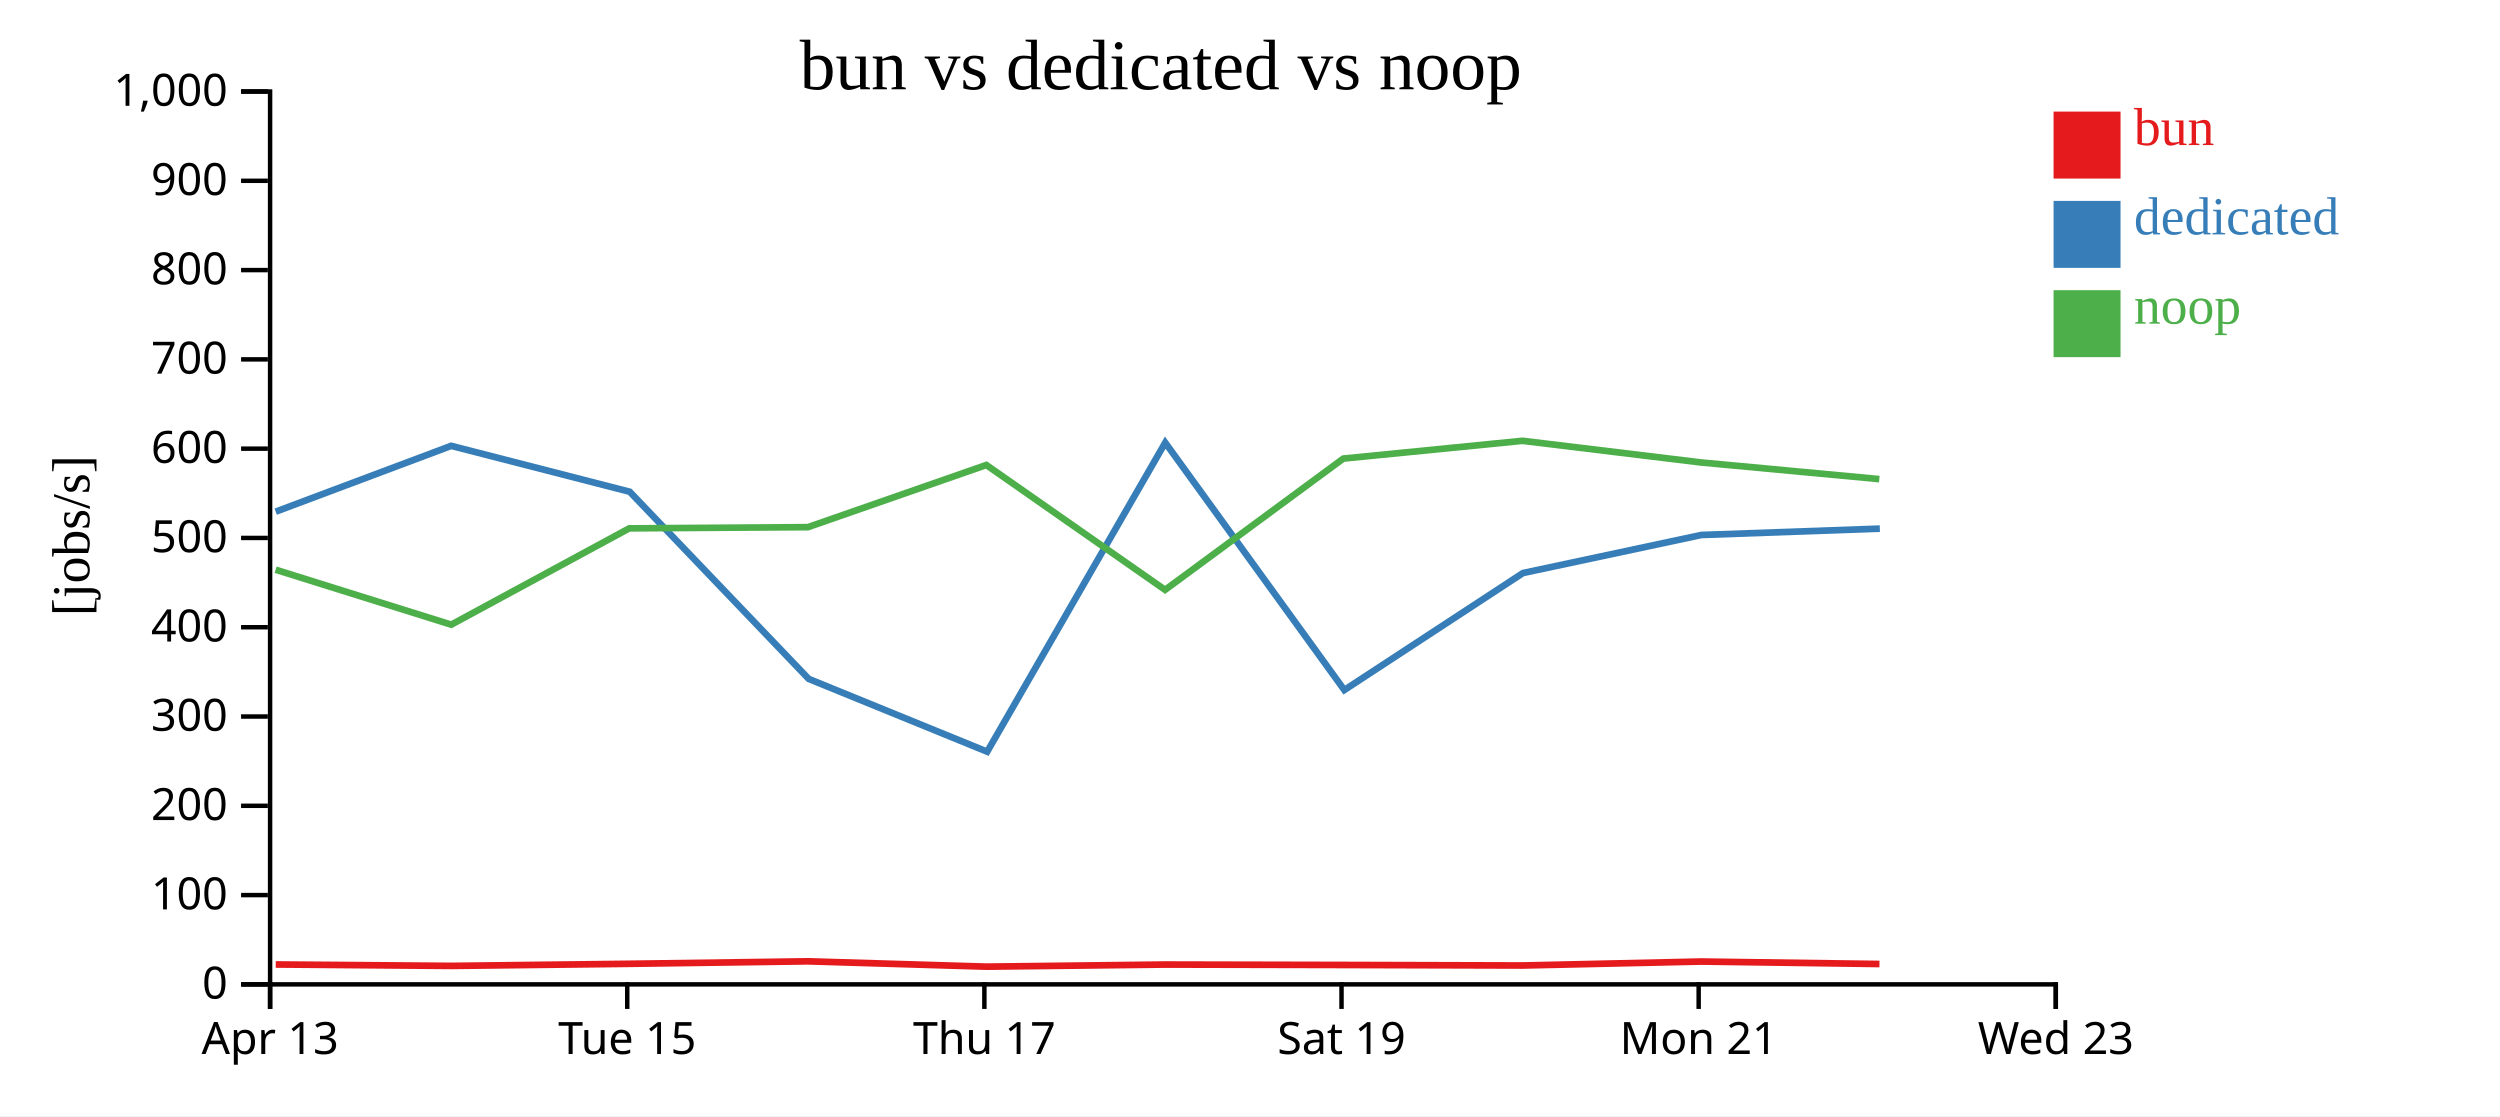
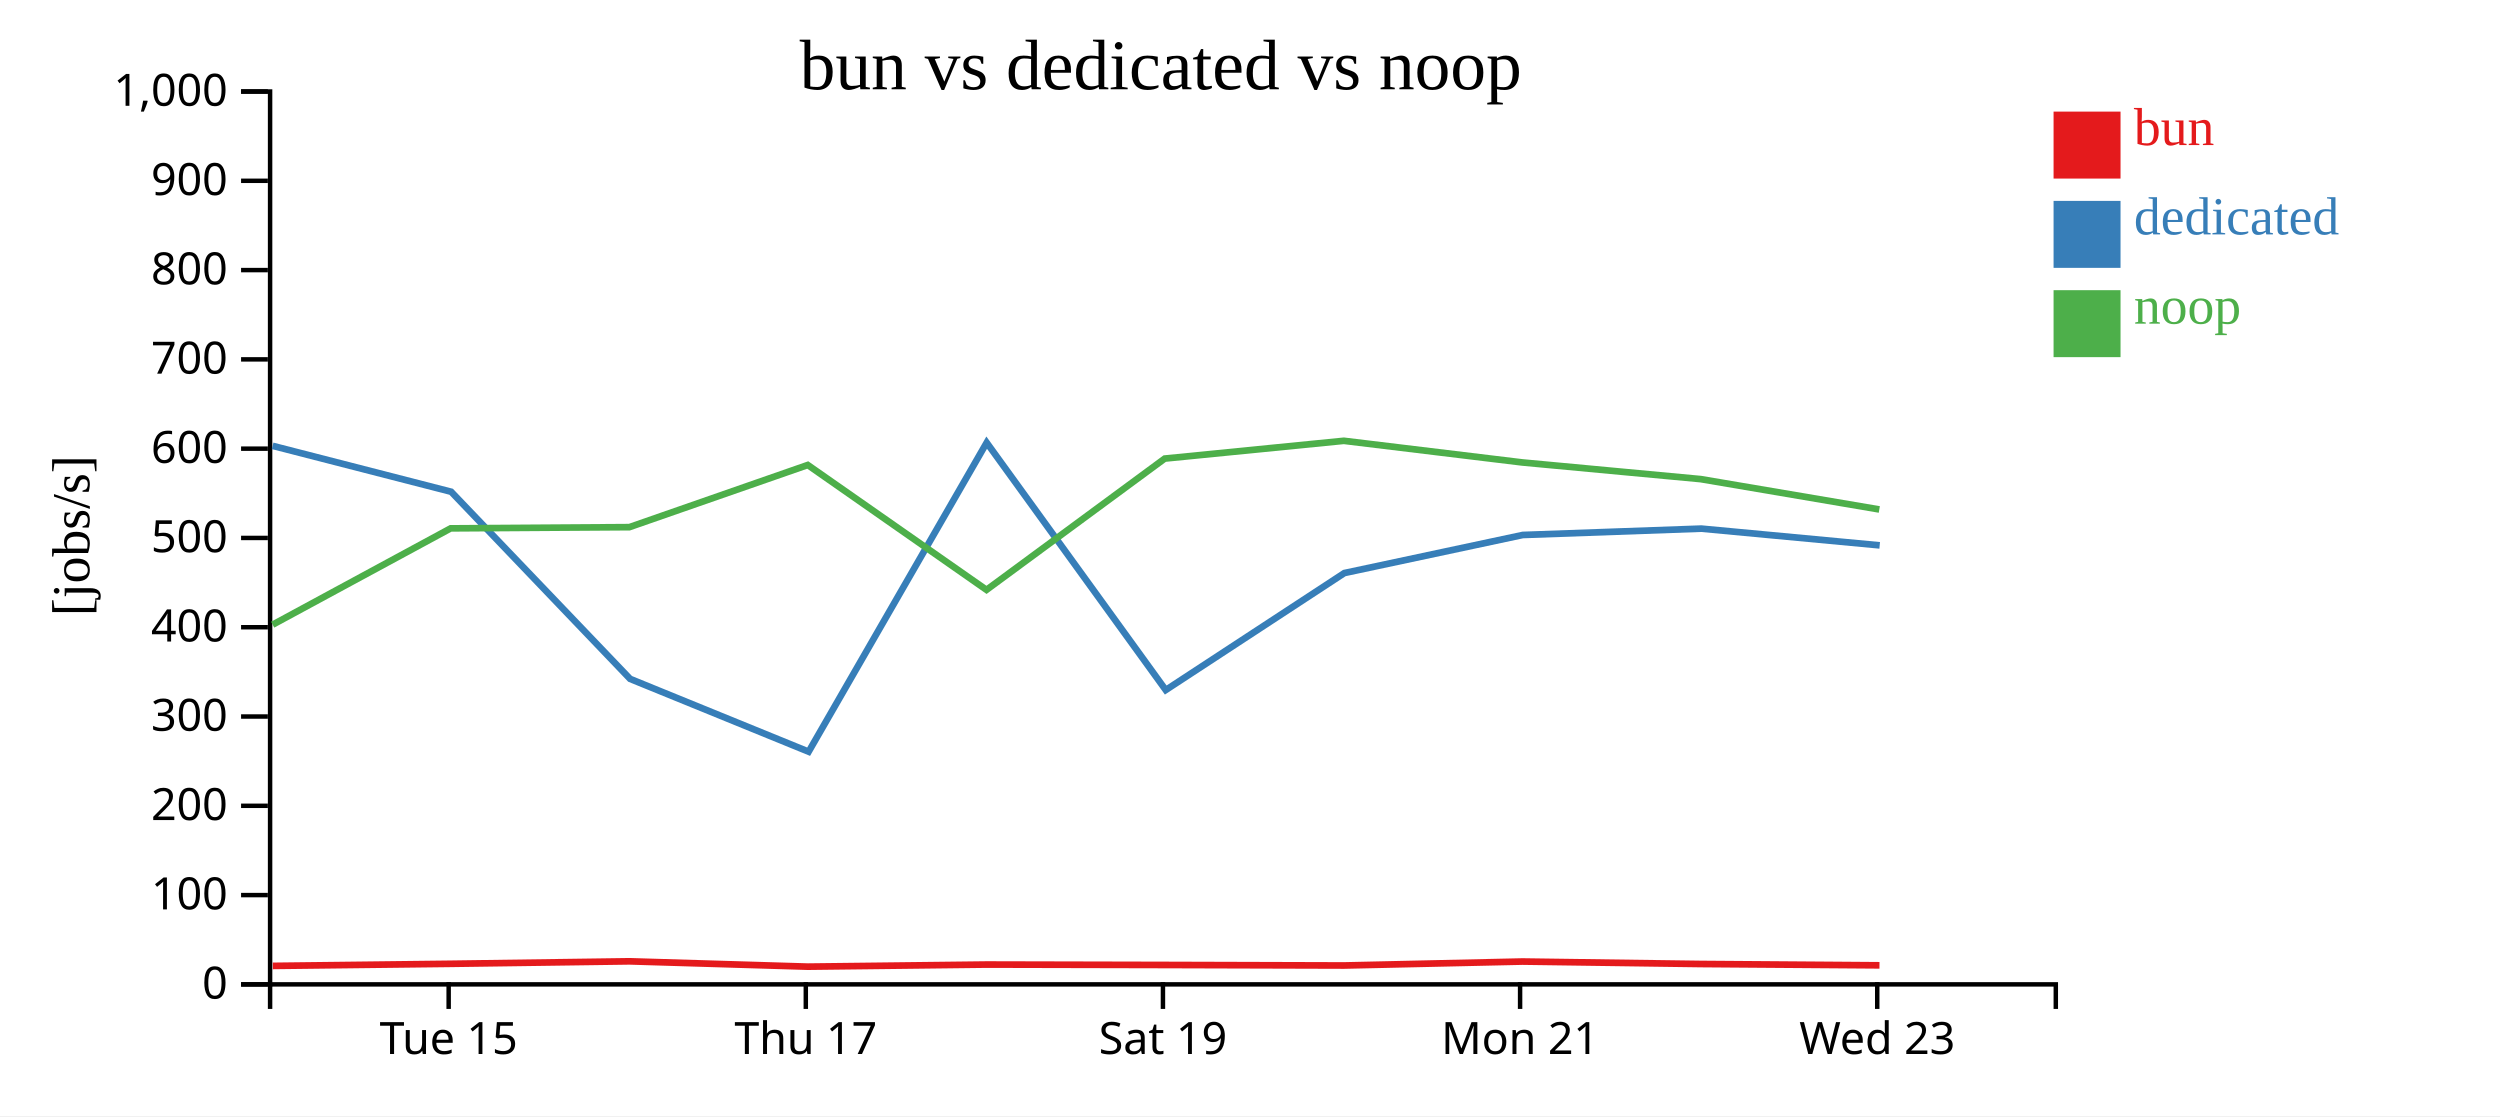
<svg xmlns="http://www.w3.org/2000/svg" width="560" height="250">
  <rect width="100%" height="100%" fill="white" />
  <g transform="translate(60,20)">
    <g transform="translate(0,200)" fill="none" font-size="10" font-family="sans-serif" text-anchor="middle">
      <path class="domain" stroke="currentColor" d="M0.5,6V0.5H400.5V6" />
-       <g class="tick" opacity="1" transform="translate(0.5,0)">
-         <line stroke="currentColor" y2="6" />
-         <text fill="currentColor" y="9" dy="0.71em">Apr 13</text>
-       </g>
-       <g class="tick" opacity="1" transform="translate(80.5,0)">
+       <g class="tick" opacity="1" transform="translate(40.5,0)">
        <line stroke="currentColor" y2="6" />
        <text fill="currentColor" y="9" dy="0.71em">Tue 15</text>
      </g>
-       <g class="tick" opacity="1" transform="translate(160.5,0)">
+       <g class="tick" opacity="1" transform="translate(120.5,0)">
        <line stroke="currentColor" y2="6" />
        <text fill="currentColor" y="9" dy="0.71em">Thu 17</text>
      </g>
-       <g class="tick" opacity="1" transform="translate(240.5,0)">
+       <g class="tick" opacity="1" transform="translate(200.5,0)">
        <line stroke="currentColor" y2="6" />
        <text fill="currentColor" y="9" dy="0.71em">Sat 19</text>
      </g>
-       <g class="tick" opacity="1" transform="translate(320.5,0)">
+       <g class="tick" opacity="1" transform="translate(280.5,0)">
        <line stroke="currentColor" y2="6" />
        <text fill="currentColor" y="9" dy="0.71em">Mon 21</text>
      </g>
-       <g class="tick" opacity="1" transform="translate(400.5,0)">
+       <g class="tick" opacity="1" transform="translate(360.5,0)">
        <line stroke="currentColor" y2="6" />
        <text fill="currentColor" y="9" dy="0.71em">Wed 23</text>
      </g>
    </g>
    <g fill="none" font-size="10" font-family="sans-serif" text-anchor="end">
      <path class="domain" stroke="currentColor" d="M-6,200.5H0.5V0.5H-6" />
      <g class="tick" opacity="1" transform="translate(0,200.5)">
        <line stroke="currentColor" x2="-6" />
        <text fill="currentColor" x="-9" dy="0.32em">0</text>
      </g>
      <g class="tick" opacity="1" transform="translate(0,180.5)">
        <line stroke="currentColor" x2="-6" />
        <text fill="currentColor" x="-9" dy="0.32em">100</text>
      </g>
      <g class="tick" opacity="1" transform="translate(0,160.5)">
        <line stroke="currentColor" x2="-6" />
        <text fill="currentColor" x="-9" dy="0.32em">200</text>
      </g>
      <g class="tick" opacity="1" transform="translate(0,140.5)">
        <line stroke="currentColor" x2="-6" />
        <text fill="currentColor" x="-9" dy="0.32em">300</text>
      </g>
      <g class="tick" opacity="1" transform="translate(0,120.5)">
        <line stroke="currentColor" x2="-6" />
        <text fill="currentColor" x="-9" dy="0.32em">400</text>
      </g>
      <g class="tick" opacity="1" transform="translate(0,100.5)">
        <line stroke="currentColor" x2="-6" />
        <text fill="currentColor" x="-9" dy="0.32em">500</text>
      </g>
      <g class="tick" opacity="1" transform="translate(0,80.5)">
        <line stroke="currentColor" x2="-6" />
        <text fill="currentColor" x="-9" dy="0.32em">600</text>
      </g>
      <g class="tick" opacity="1" transform="translate(0,60.5)">
        <line stroke="currentColor" x2="-6" />
        <text fill="currentColor" x="-9" dy="0.32em">700</text>
      </g>
      <g class="tick" opacity="1" transform="translate(0,40.5)">
        <line stroke="currentColor" x2="-6" />
        <text fill="currentColor" x="-9" dy="0.32em">800</text>
      </g>
      <g class="tick" opacity="1" transform="translate(0,20.5)">
        <line stroke="currentColor" x2="-6" />
        <text fill="currentColor" x="-9" dy="0.32em">900</text>
      </g>
      <g class="tick" opacity="1" transform="translate(0,0.5)">
        <line stroke="currentColor" x2="-6" />
        <text fill="currentColor" x="-9" dy="0.32em">1,000</text>
      </g>
    </g>
    <text text-anchor="middle" style="font-size: 12px" transform="rotate(-90)" y="-40" x="-100">[jobs/s]</text>
    <text text-anchor="middle" style="font-size: 16px" y="0" x="200">bun vs dedicated vs noop</text>
-     <path class="line" fill="none" stroke="#e41a1c" stroke-width="1.5" d="M1.766,196.041L41.114,196.361L80.983,195.892L121.01,195.336L160.97,196.531L201.014,196.061L240.933,196.153L281.059,196.271L321.035,195.386L360.998,195.937" />
-     <path class="line" fill="none" stroke="#377eb8" stroke-width="1.5" d="M1.758,94.613L41.065,79.87L81.056,90.153L121.142,132.069L161.133,148.38L201.015,79.153L241.124,134.566L281.141,108.361L321.095,99.835L361.086,98.412" />
-     <path class="line" fill="none" stroke="#4daf4a" stroke-width="1.5" d="M1.732,107.614L41.078,119.926L80.95,98.349L120.979,98.083L160.936,84.158L200.977,112.127L240.9,82.723L281.023,78.741L321.002,83.589L360.965,87.323" />
+     <path class="line" fill="none" stroke="#e41a1c" stroke-width="1.5" d="M1.114,196.361L40.983,195.892L81.01,195.336L120.97,196.531L161.014,196.061L200.933,196.153L241.059,196.271L281.035,195.386L320.998,195.937L361.001,196.233" />
+     <path class="line" fill="none" stroke="#377eb8" stroke-width="1.5" d="M1.065,79.87L41.056,90.153L81.142,132.069L121.133,148.38L161.015,79.153L201.124,134.566L241.141,108.361L281.095,99.835L321.086,98.412L361.052,102.161" />
+     <path class="line" fill="none" stroke="#4daf4a" stroke-width="1.5" d="M1.078,119.926L40.95,98.349L80.979,98.083L120.936,84.158L160.977,112.127L200.9,82.723L241.023,78.741L281.002,83.589L320.965,87.323L360.965,94.12" />
    <rect class="dot" x="400" y="5" width="15" height="15" style="fill: #e41a1c;" />
    <rect class="dot" x="400" y="25" width="15" height="15" style="fill: #377eb8;" />
    <rect class="dot" x="400" y="45" width="15" height="15" style="fill: #4daf4a;" />
    <text class="label" x="418" y="12.5" style="fill: #e41a1c; alignment-baseline: middle;" text-anchor="left">bun</text>
    <text class="label" x="418" y="32.5" style="fill: #377eb8; alignment-baseline: middle;" text-anchor="left">dedicated</text>
    <text class="label" x="418" y="52.5" style="fill: #4daf4a; alignment-baseline: middle;" text-anchor="left">noop</text>
  </g>
</svg>
